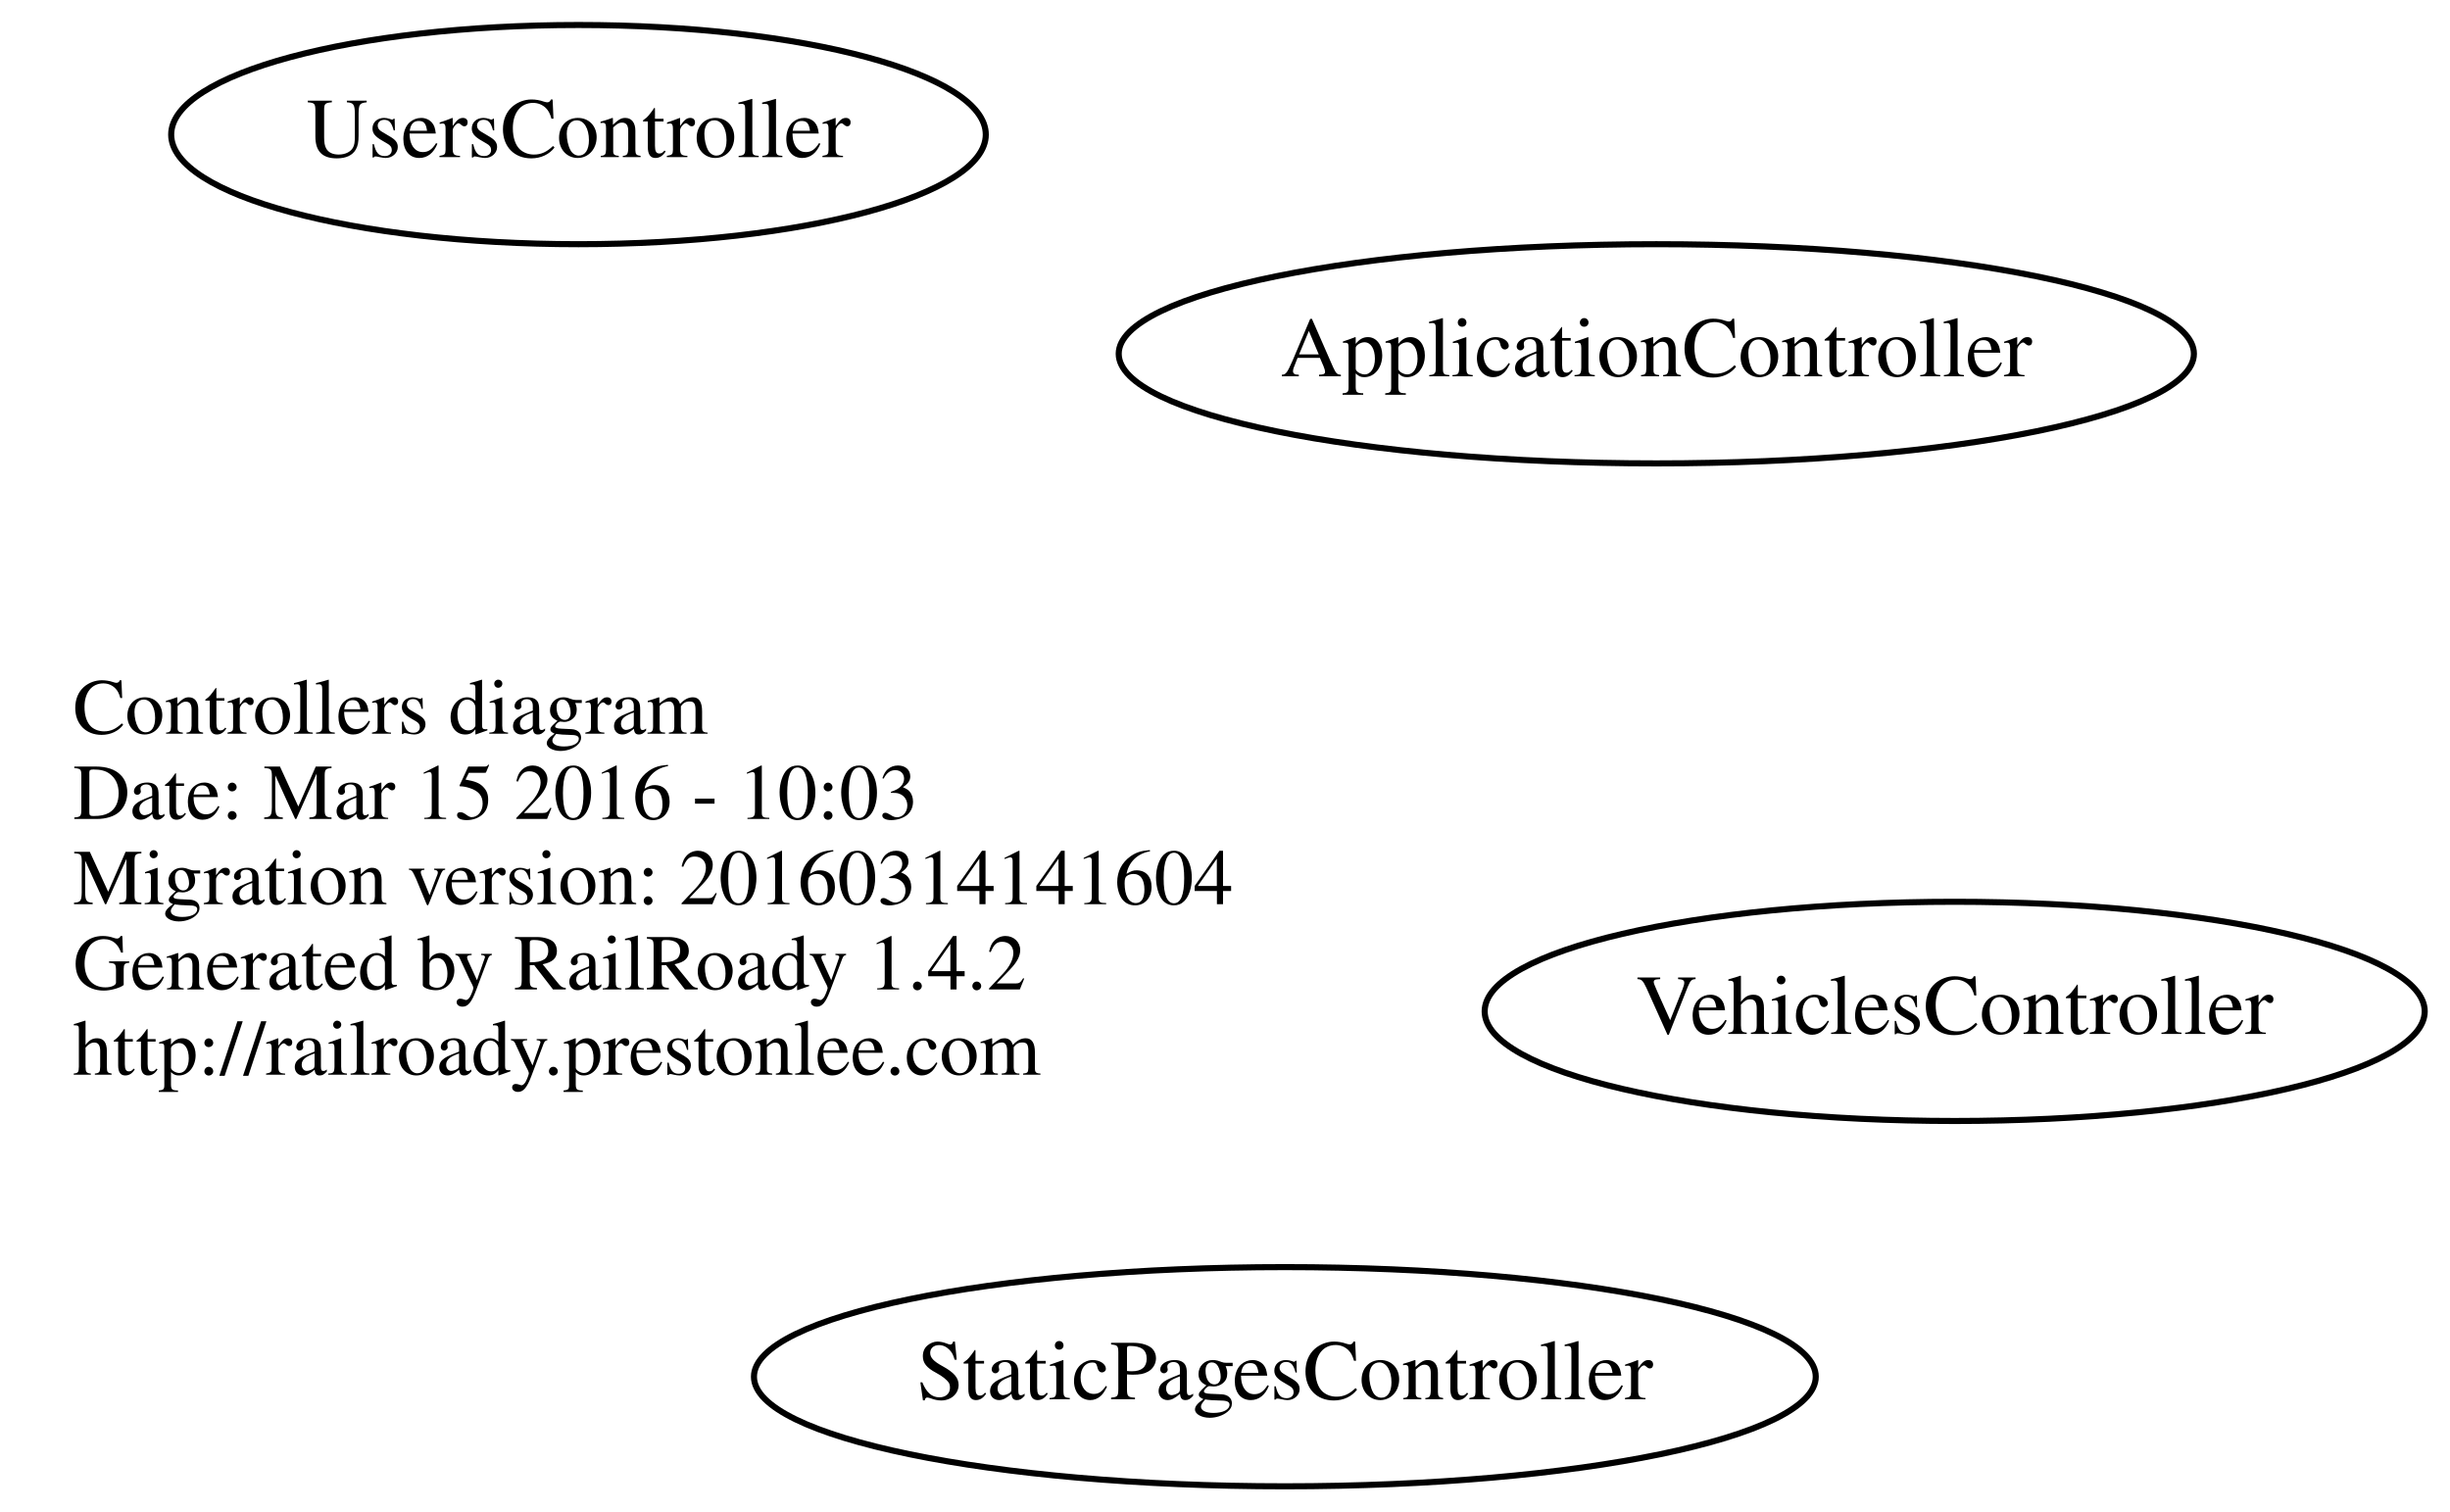
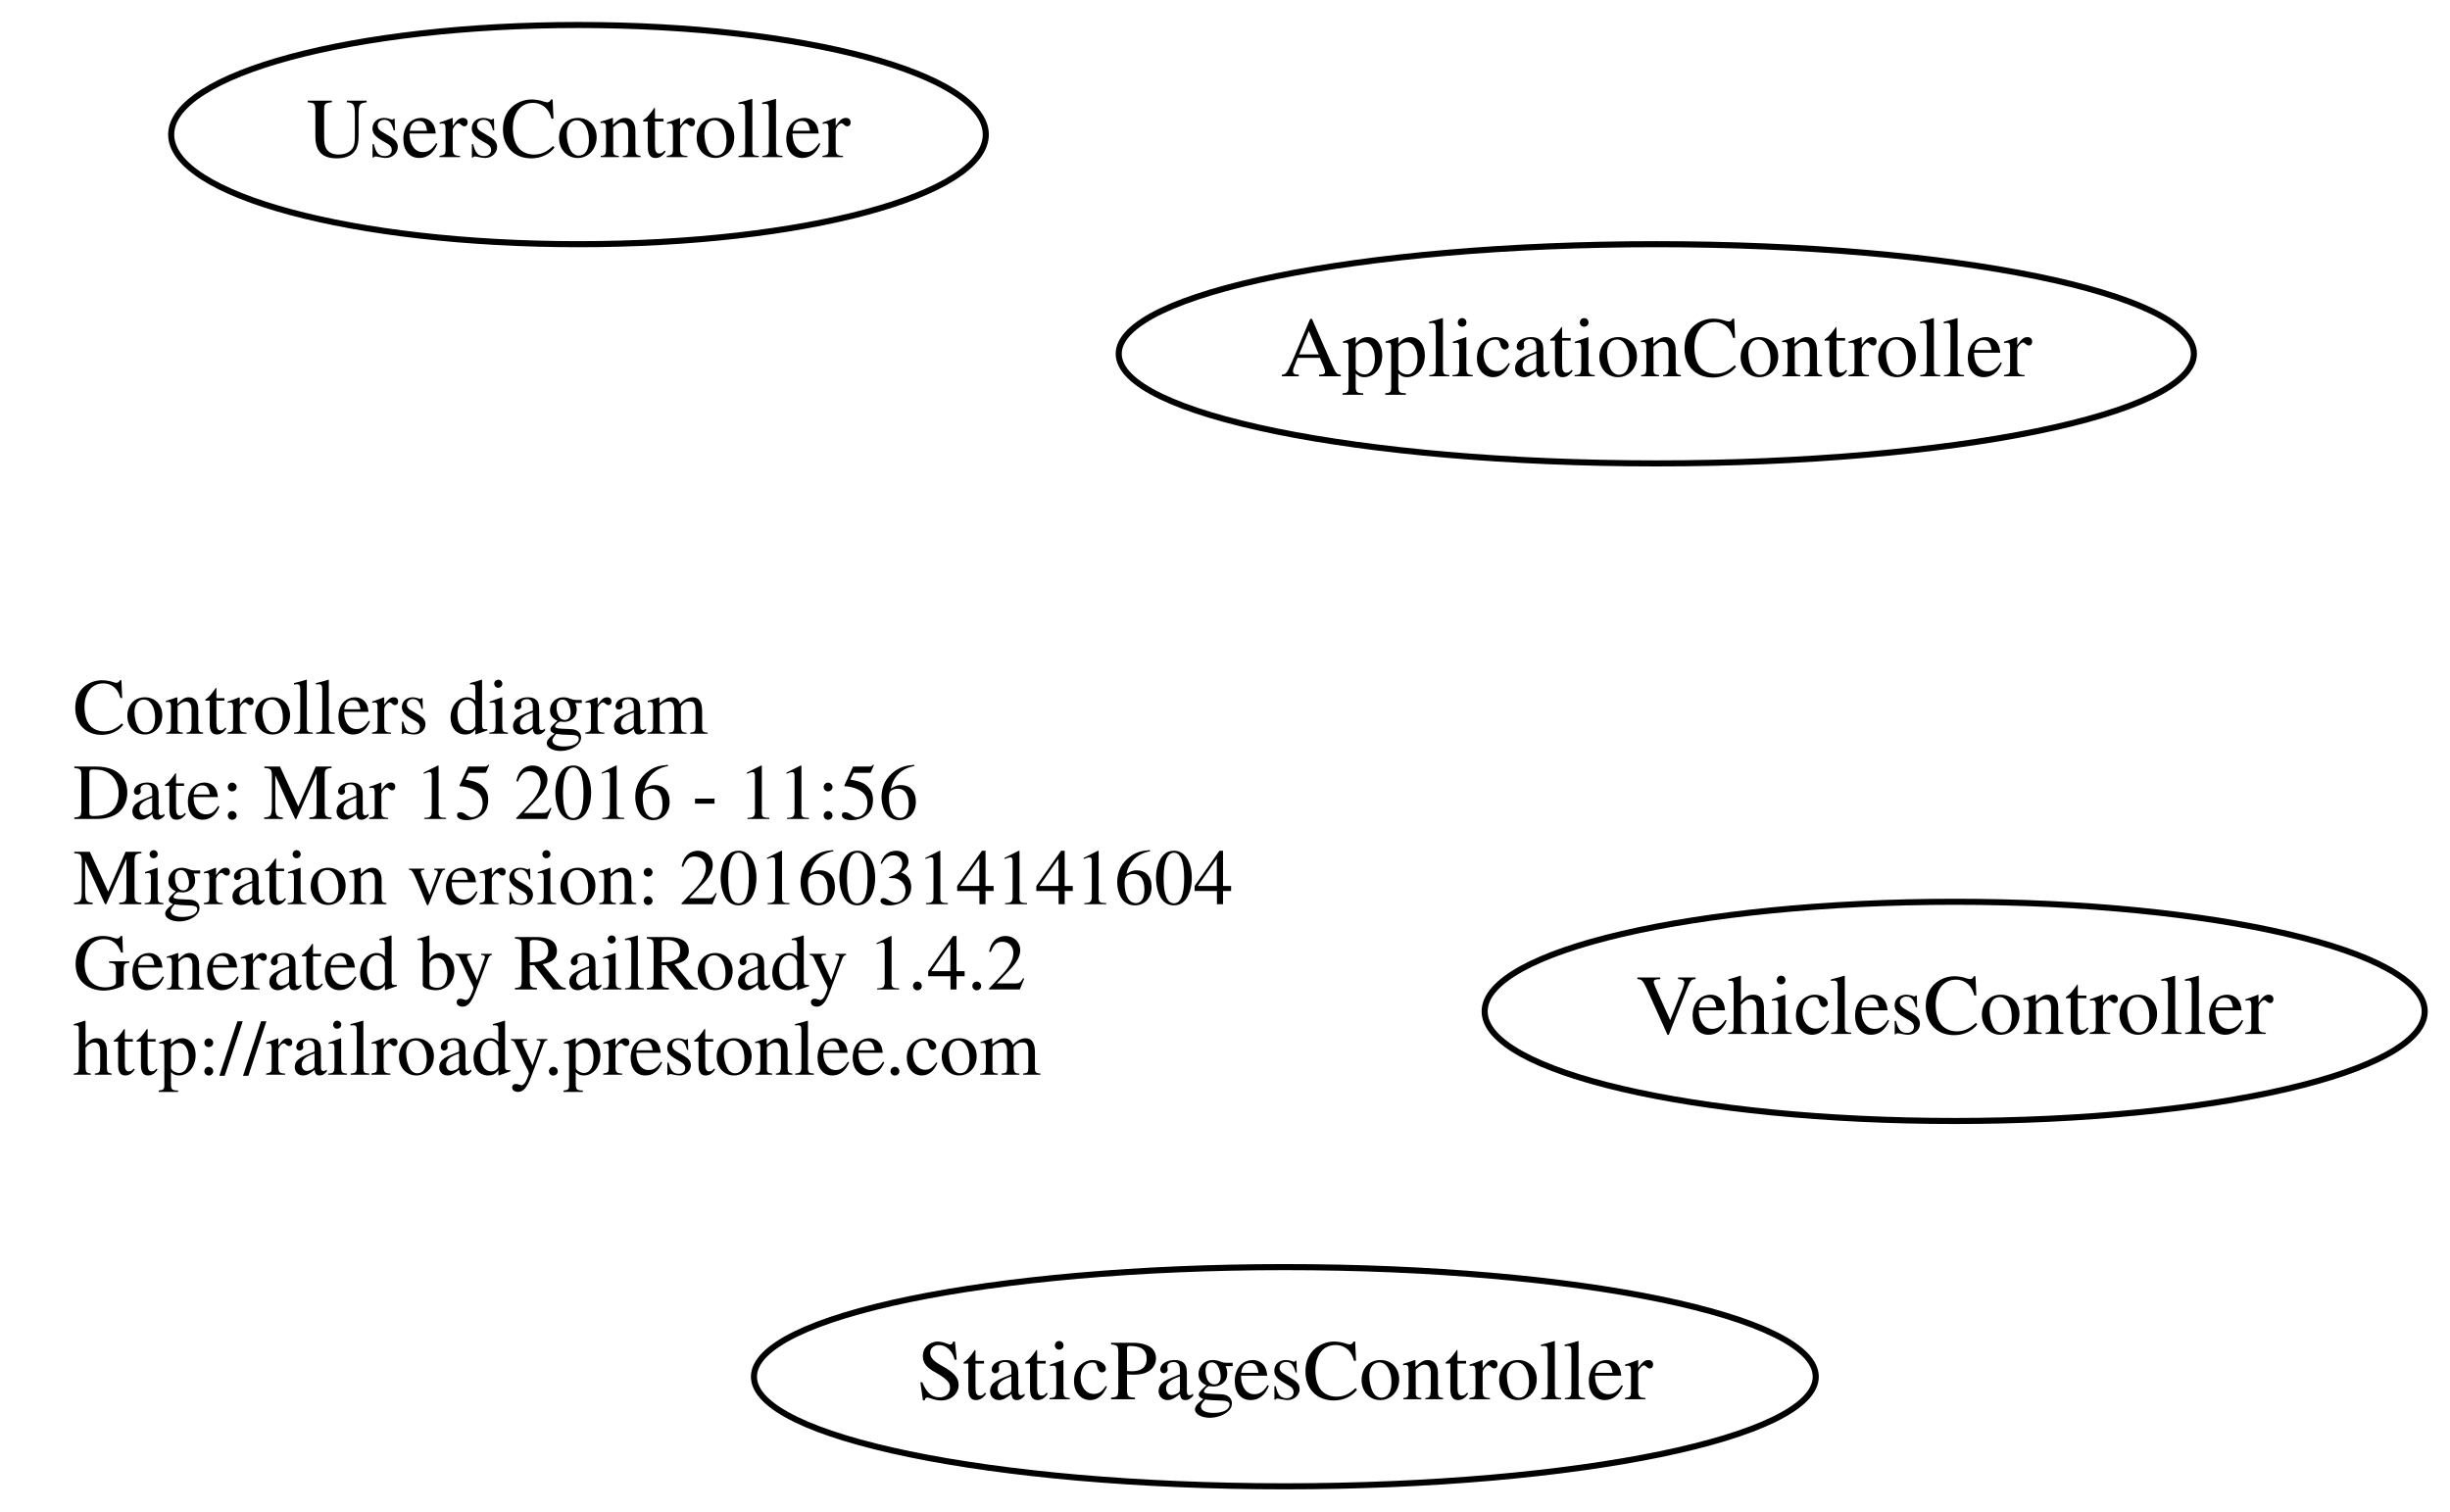
<svg xmlns="http://www.w3.org/2000/svg" width="402pt" height="248pt" viewBox="0.00 0.00 402.34 248.00">
  <g id="graph0" class="graph" transform="scale(1 1) rotate(0) translate(124 136)">
    <polygon fill="none" stroke="none" points="-124,112 -124,-136 278.343,-136 278.343,112 -124,112" />
    <g id="node1" class="node">
      <text text-anchor="start" x="-112" y="-15.6" font-family="Times,serif" font-size="13.00">Controllers diagram</text>
-       <text text-anchor="start" x="-112" y="-1.6" font-family="Times,serif" font-size="13.00">Date: Mar 15 2016 - 10:03</text>
+       <text text-anchor="start" x="-112" y="-1.6" font-family="Times,serif" font-size="13.00">Date: Mar 15 2016 - 11:56</text>
      <text text-anchor="start" x="-112" y="12.4" font-family="Times,serif" font-size="13.00">Migration version: 20160314141604</text>
      <text text-anchor="start" x="-112" y="26.4" font-family="Times,serif" font-size="13.00">Generated by RailRoady 1.4.2</text>
      <text text-anchor="start" x="-112" y="40.4" font-family="Times,serif" font-size="13.00">http://railroady.prestonlee.com</text>
    </g>
    <g id="node2" class="node">
      <ellipse fill="none" stroke="black" cx="148" cy="-78" rx="88.284" ry="18" />
      <text text-anchor="middle" x="148" y="-74.3" font-family="Times,serif" font-size="14.00">ApplicationController</text>
    </g>
    <g id="node3" class="node">
      <ellipse fill="none" stroke="black" cx="197" cy="30" rx="77.187" ry="18" />
      <text text-anchor="middle" x="197" y="33.7" font-family="Times,serif" font-size="14.00">VehiclesController</text>
    </g>
    <g id="node4" class="node">
      <ellipse fill="none" stroke="black" cx="-29" cy="-114" rx="66.888" ry="18" />
      <text text-anchor="middle" x="-29" y="-110.3" font-family="Times,serif" font-size="14.00">UsersController</text>
    </g>
    <g id="node5" class="node">
      <ellipse fill="none" stroke="black" cx="87" cy="90" rx="87.185" ry="18" />
      <text text-anchor="middle" x="87" y="93.7" font-family="Times,serif" font-size="14.00">StaticPagesController</text>
    </g>
  </g>
</svg>
